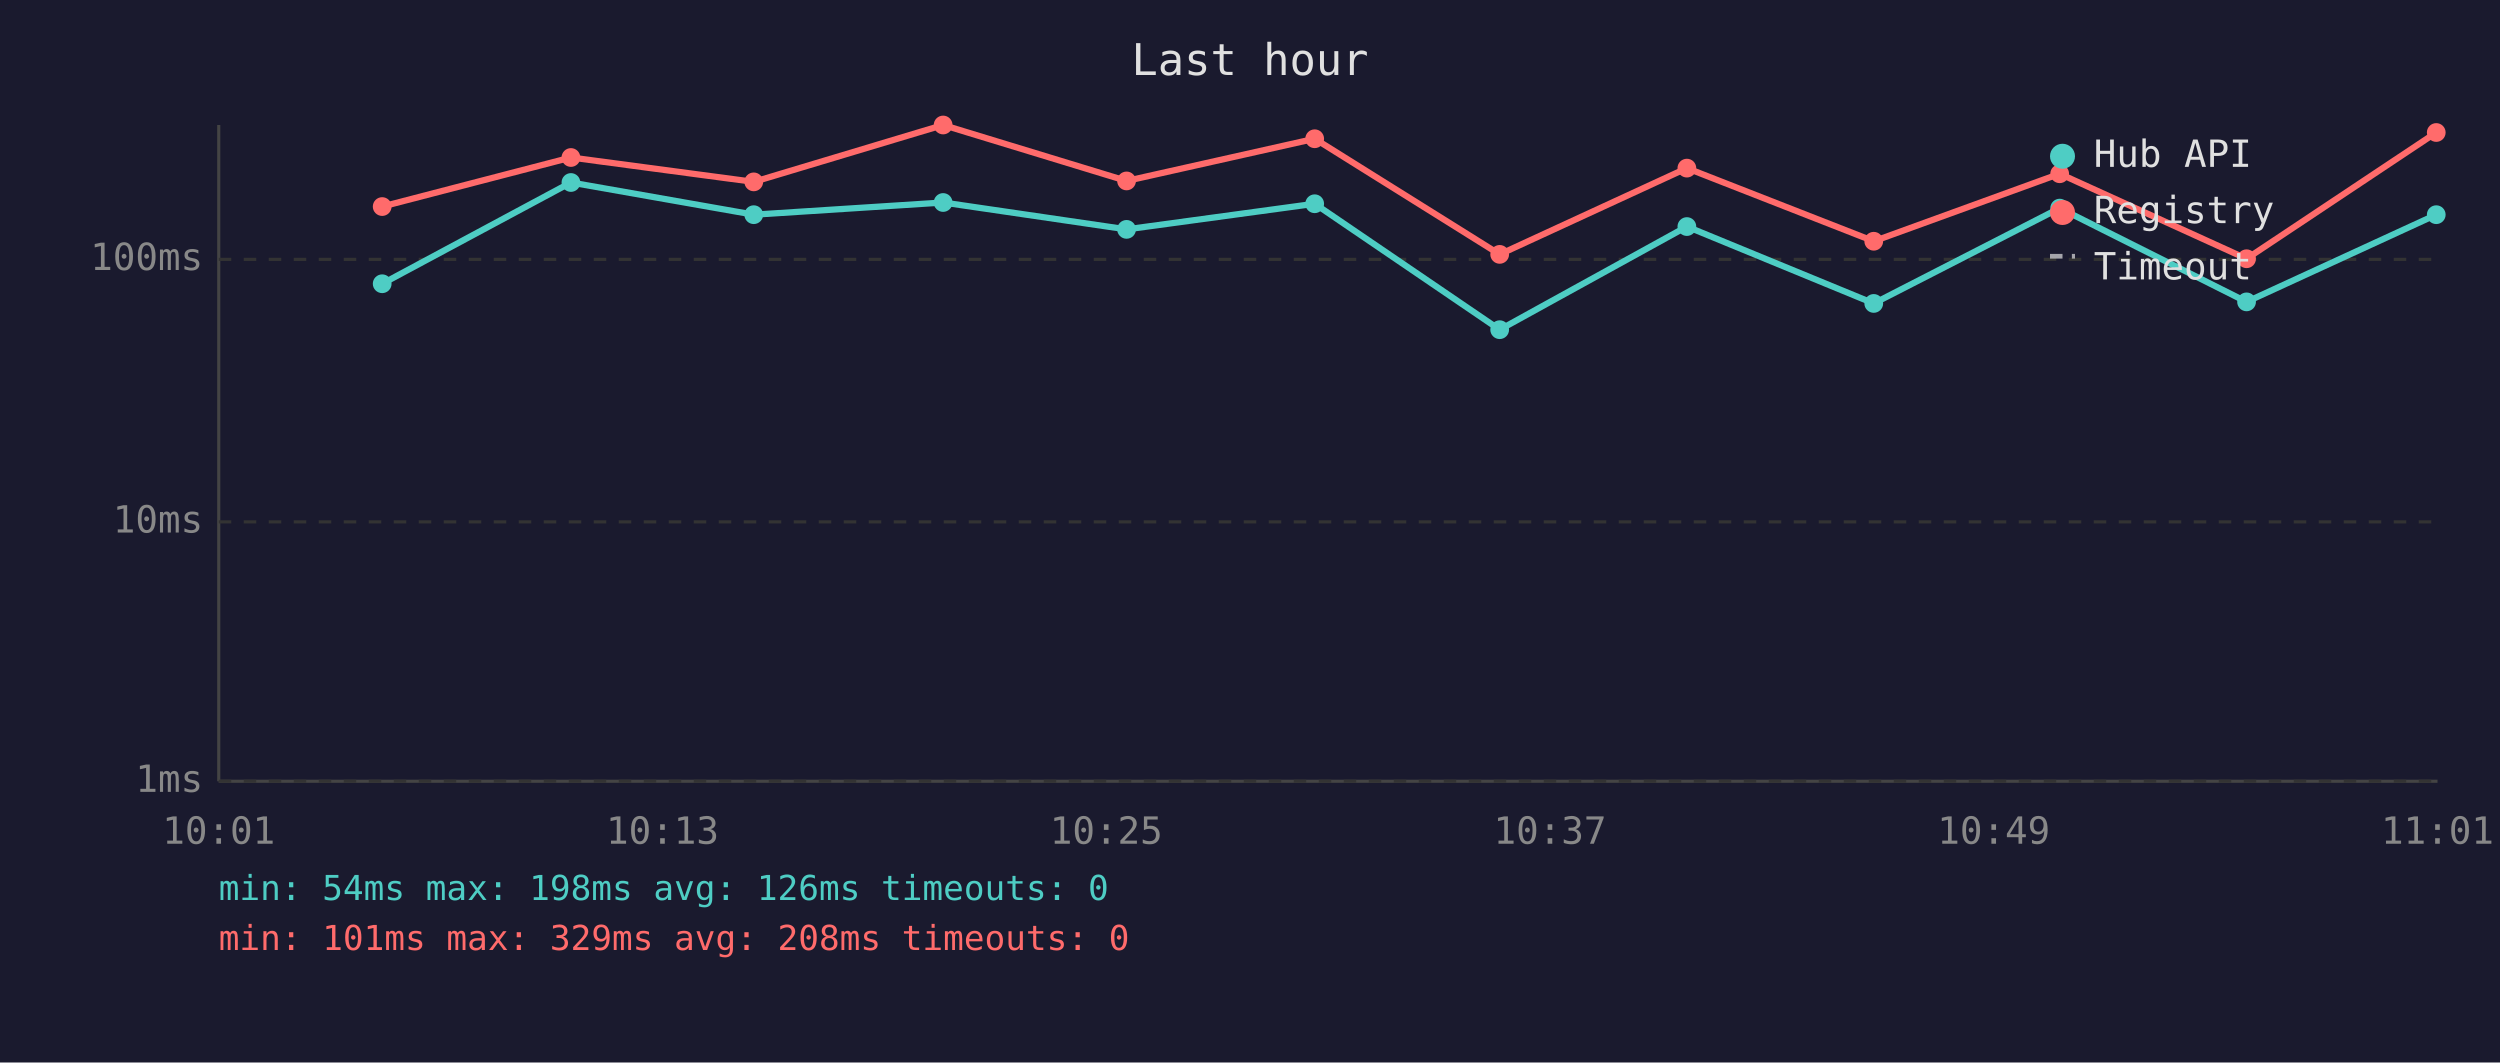
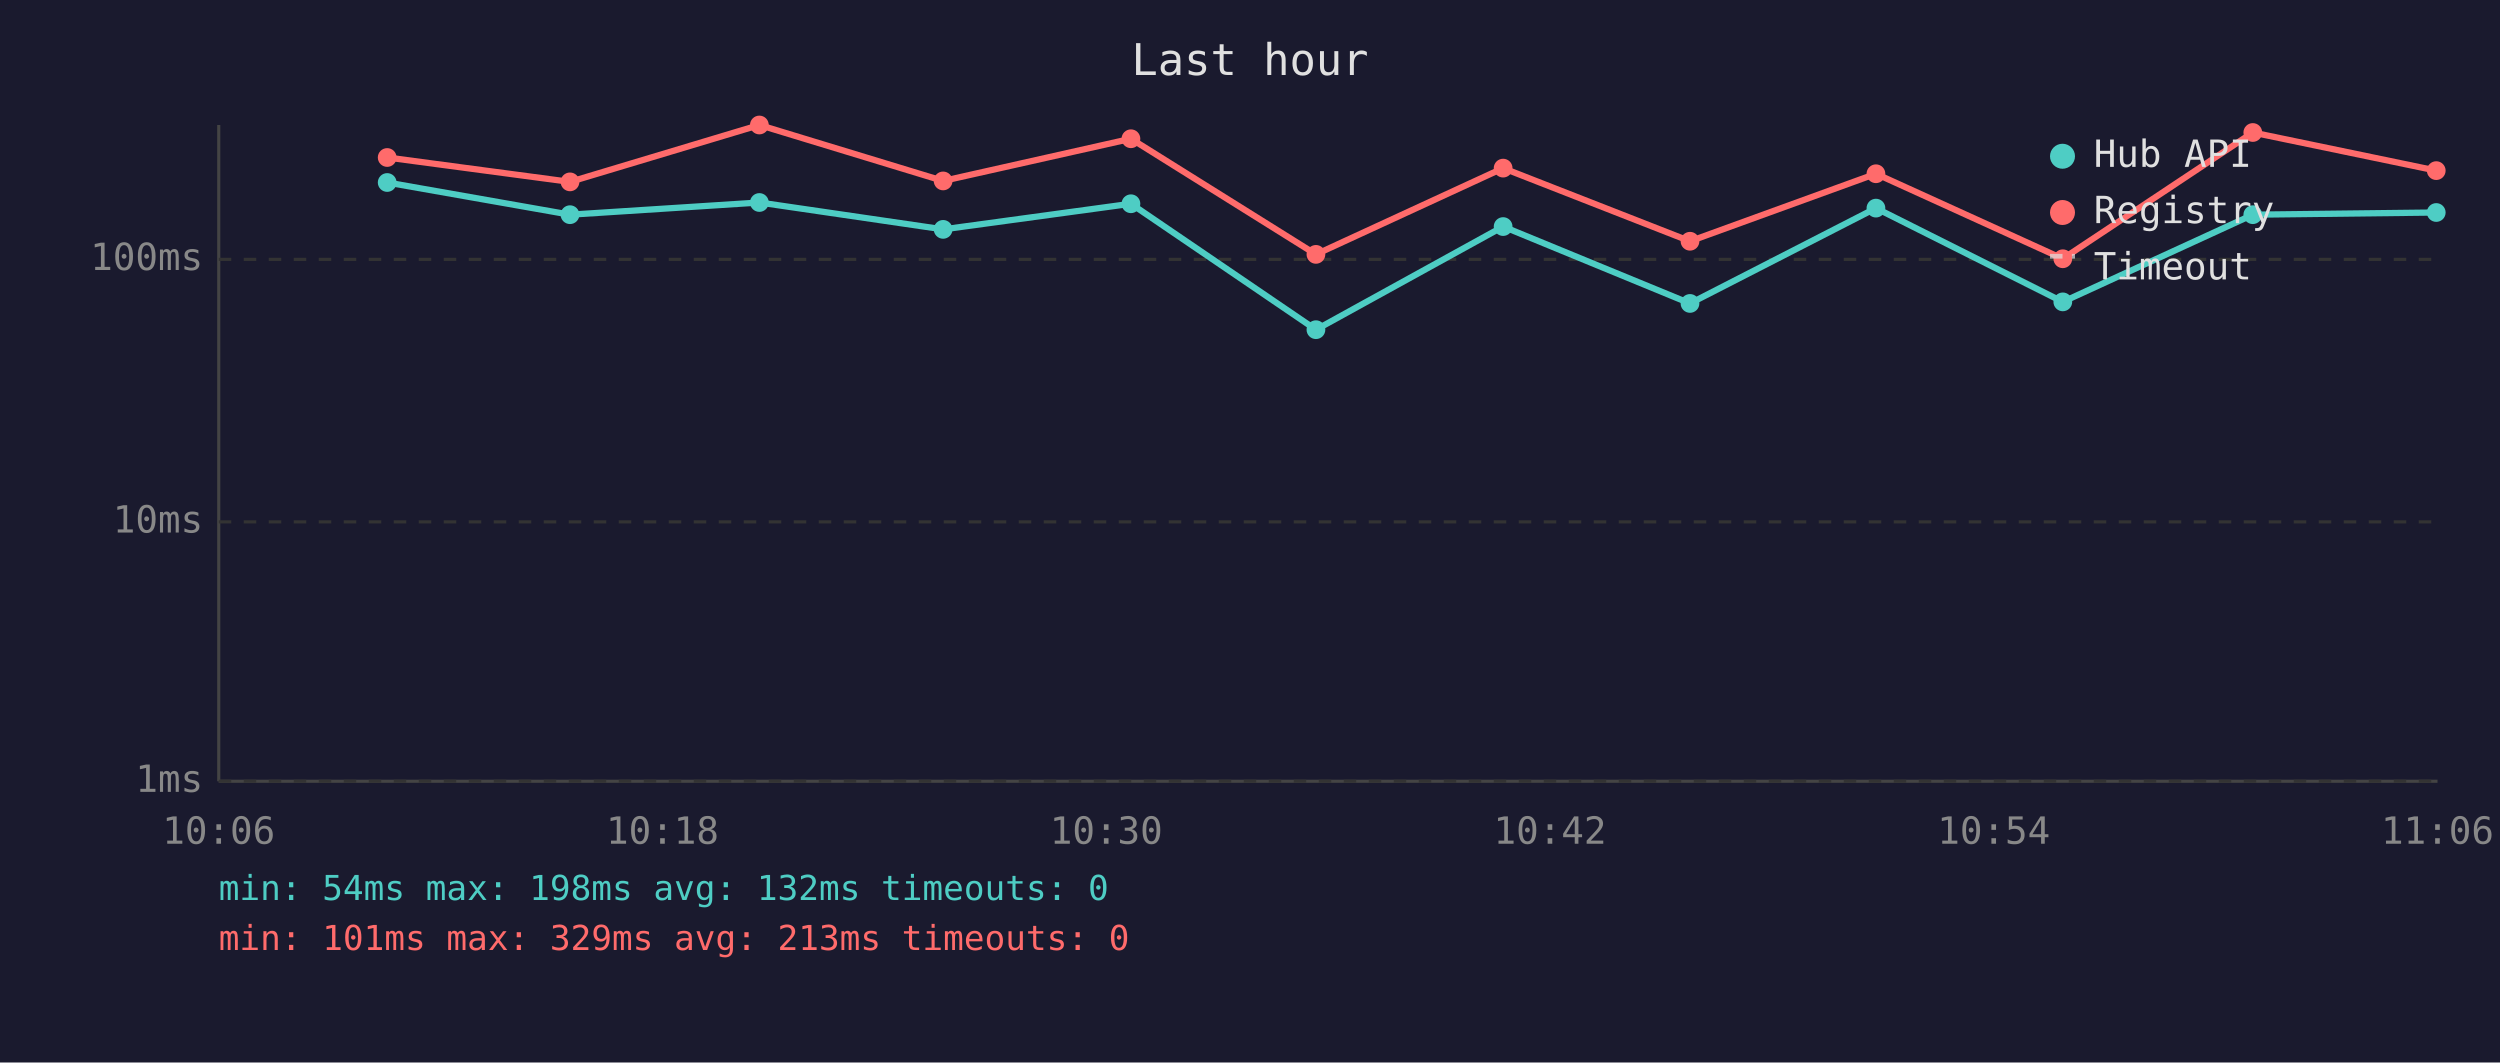
<svg xmlns="http://www.w3.org/2000/svg" viewBox="0 0 800 340" font-family="monospace" font-size="12">
  <rect width="800" height="340" fill="#1a1a2e" />
  <text x="400" y="24" fill="#e0e0e0" font-size="14" text-anchor="middle">Last hour</text>
  <line x1="70" y1="40" x2="70" y2="250" stroke="#444" stroke-width="1" />
  <line x1="70" y1="250" x2="780" y2="250" stroke="#444" stroke-width="1" />
  <line x1="70" y1="250" x2="780" y2="250" stroke="#333" stroke-width="1" stroke-dasharray="4" />
  <text x="65" y="250" fill="#888" text-anchor="end" dominant-baseline="middle">1ms</text>
  <line x1="70" y1="167" x2="780" y2="167" stroke="#333" stroke-width="1" stroke-dasharray="4" />
  <text x="65" y="167" fill="#888" text-anchor="end" dominant-baseline="middle">10ms</text>
  <line x1="70" y1="83" x2="780" y2="83" stroke="#333" stroke-width="1" stroke-dasharray="4" />
  <text x="65" y="83" fill="#888" text-anchor="end" dominant-baseline="middle">100ms</text>
-   <text x="70" y="270" fill="#888" text-anchor="middle">10:01</text>
-   <text x="212" y="270" fill="#888" text-anchor="middle">10:13</text>
-   <text x="354" y="270" fill="#888" text-anchor="middle">10:25</text>
-   <text x="496" y="270" fill="#888" text-anchor="middle">10:37</text>
-   <text x="638" y="270" fill="#888" text-anchor="middle">10:49</text>
-   <text x="780" y="270" fill="#888" text-anchor="middle">11:01</text>
-   <polyline points="122.3,90.8 182.7,58.4 241.2,68.7 301.8,64.8 360.5,73.4 420.7,65.2 479.9,105.5 539.8,72.5 599.6,97.1 659.1,66.6 718.9,96.6 779.6,68.7" fill="none" stroke="#4ecdc4" stroke-width="2" opacity="1" />
-   <circle cx="122.3" cy="90.8" r="3" fill="#4ecdc4" />
-   <circle cx="182.7" cy="58.4" r="3" fill="#4ecdc4" />
-   <circle cx="241.2" cy="68.7" r="3" fill="#4ecdc4" />
-   <circle cx="301.8" cy="64.8" r="3" fill="#4ecdc4" />
-   <circle cx="360.5" cy="73.4" r="3" fill="#4ecdc4" />
-   <circle cx="420.7" cy="65.2" r="3" fill="#4ecdc4" />
-   <circle cx="479.9" cy="105.5" r="3" fill="#4ecdc4" />
-   <circle cx="539.8" cy="72.5" r="3" fill="#4ecdc4" />
-   <circle cx="599.6" cy="97.1" r="3" fill="#4ecdc4" />
-   <circle cx="659.1" cy="66.6" r="3" fill="#4ecdc4" />
-   <circle cx="718.9" cy="96.6" r="3" fill="#4ecdc4" />
-   <circle cx="779.6" cy="68.7" r="3" fill="#4ecdc4" />
-   <polyline points="122.3,66.1 182.7,50.4 241.2,58.2 301.8,40.0 360.5,57.9 420.7,44.4 479.9,81.4 539.8,53.8 599.6,77.2 659.1,55.6 718.9,82.8 779.6,42.4" fill="none" stroke="#ff6b6b" stroke-width="2" opacity="1" />
-   <circle cx="122.3" cy="66.1" r="3" fill="#ff6b6b" />
-   <circle cx="182.7" cy="50.4" r="3" fill="#ff6b6b" />
-   <circle cx="241.2" cy="58.2" r="3" fill="#ff6b6b" />
-   <circle cx="301.8" cy="40.0" r="3" fill="#ff6b6b" />
-   <circle cx="360.5" cy="57.9" r="3" fill="#ff6b6b" />
-   <circle cx="420.7" cy="44.4" r="3" fill="#ff6b6b" />
-   <circle cx="479.9" cy="81.4" r="3" fill="#ff6b6b" />
-   <circle cx="539.8" cy="53.8" r="3" fill="#ff6b6b" />
-   <circle cx="599.6" cy="77.2" r="3" fill="#ff6b6b" />
-   <circle cx="659.1" cy="55.6" r="3" fill="#ff6b6b" />
-   <circle cx="718.9" cy="82.8" r="3" fill="#ff6b6b" />
-   <circle cx="779.6" cy="42.4" r="3" fill="#ff6b6b" />
+   <text x="70" y="270" fill="#888" text-anchor="middle">10:06</text>
+   <text x="212" y="270" fill="#888" text-anchor="middle">10:18</text>
+   <text x="354" y="270" fill="#888" text-anchor="middle">10:30</text>
+   <text x="496" y="270" fill="#888" text-anchor="middle">10:42</text>
+   <text x="638" y="270" fill="#888" text-anchor="middle">10:54</text>
+   <text x="780" y="270" fill="#888" text-anchor="middle">11:06</text>
+   <polyline points="123.9,58.4 182.4,68.7 243.0,64.8 301.8,73.4 361.9,65.2 421.1,105.5 481.0,72.5 540.8,97.1 600.3,66.6 660.1,96.6 720.9,68.7 779.6,68.0" fill="none" stroke="#4ecdc4" stroke-width="2" opacity="1" />
+   <circle cx="123.9" cy="58.4" r="3" fill="#4ecdc4" />
+   <circle cx="182.4" cy="68.7" r="3" fill="#4ecdc4" />
+   <circle cx="243.0" cy="64.8" r="3" fill="#4ecdc4" />
+   <circle cx="301.8" cy="73.4" r="3" fill="#4ecdc4" />
+   <circle cx="361.9" cy="65.2" r="3" fill="#4ecdc4" />
+   <circle cx="421.1" cy="105.5" r="3" fill="#4ecdc4" />
+   <circle cx="481.0" cy="72.5" r="3" fill="#4ecdc4" />
+   <circle cx="540.8" cy="97.1" r="3" fill="#4ecdc4" />
+   <circle cx="600.3" cy="66.6" r="3" fill="#4ecdc4" />
+   <circle cx="660.1" cy="96.6" r="3" fill="#4ecdc4" />
+   <circle cx="720.9" cy="68.7" r="3" fill="#4ecdc4" />
+   <circle cx="779.6" cy="68.0" r="3" fill="#4ecdc4" />
+   <polyline points="123.9,50.4 182.4,58.2 243.0,40.0 301.8,57.9 361.9,44.4 421.1,81.4 481.0,53.8 540.8,77.2 600.3,55.6 660.1,82.8 720.9,42.4 779.6,54.6" fill="none" stroke="#ff6b6b" stroke-width="2" opacity="1" />
+   <circle cx="123.9" cy="50.4" r="3" fill="#ff6b6b" />
+   <circle cx="182.4" cy="58.2" r="3" fill="#ff6b6b" />
+   <circle cx="243.0" cy="40.0" r="3" fill="#ff6b6b" />
+   <circle cx="301.8" cy="57.9" r="3" fill="#ff6b6b" />
+   <circle cx="361.9" cy="44.4" r="3" fill="#ff6b6b" />
+   <circle cx="421.1" cy="81.4" r="3" fill="#ff6b6b" />
+   <circle cx="481.0" cy="53.8" r="3" fill="#ff6b6b" />
+   <circle cx="540.8" cy="77.2" r="3" fill="#ff6b6b" />
+   <circle cx="600.3" cy="55.6" r="3" fill="#ff6b6b" />
+   <circle cx="660.1" cy="82.8" r="3" fill="#ff6b6b" />
+   <circle cx="720.9" cy="42.4" r="3" fill="#ff6b6b" />
+   <circle cx="779.6" cy="54.6" r="3" fill="#ff6b6b" />
  <circle cx="660" cy="50" r="4" fill="#4ecdc4" />
  <text x="670" y="50" fill="#e0e0e0" dominant-baseline="middle">Hub API</text>
  <circle cx="660" cy="68" r="4" fill="#ff6b6b" />
  <text x="670" y="68" fill="#e0e0e0" dominant-baseline="middle">Registry</text>
  <line x1="656" y1="82" x2="664" y2="82" stroke="#e0e0e0" stroke-width="1.5" stroke-dasharray="4,3" opacity="0.7" />
  <text x="670" y="86" fill="#e0e0e0" dominant-baseline="middle">Timeout</text>
-   <text x="70" y="288" fill="#4ecdc4" font-size="11">min: 54ms  max: 198ms  avg: 126ms  timeouts: 0</text>
-   <text x="70" y="304" fill="#ff6b6b" font-size="11">min: 101ms  max: 329ms  avg: 208ms  timeouts: 0</text>
+   <text x="70" y="288" fill="#4ecdc4" font-size="11">min: 54ms  max: 198ms  avg: 132ms  timeouts: 0</text>
+   <text x="70" y="304" fill="#ff6b6b" font-size="11">min: 101ms  max: 329ms  avg: 213ms  timeouts: 0</text>
</svg>
